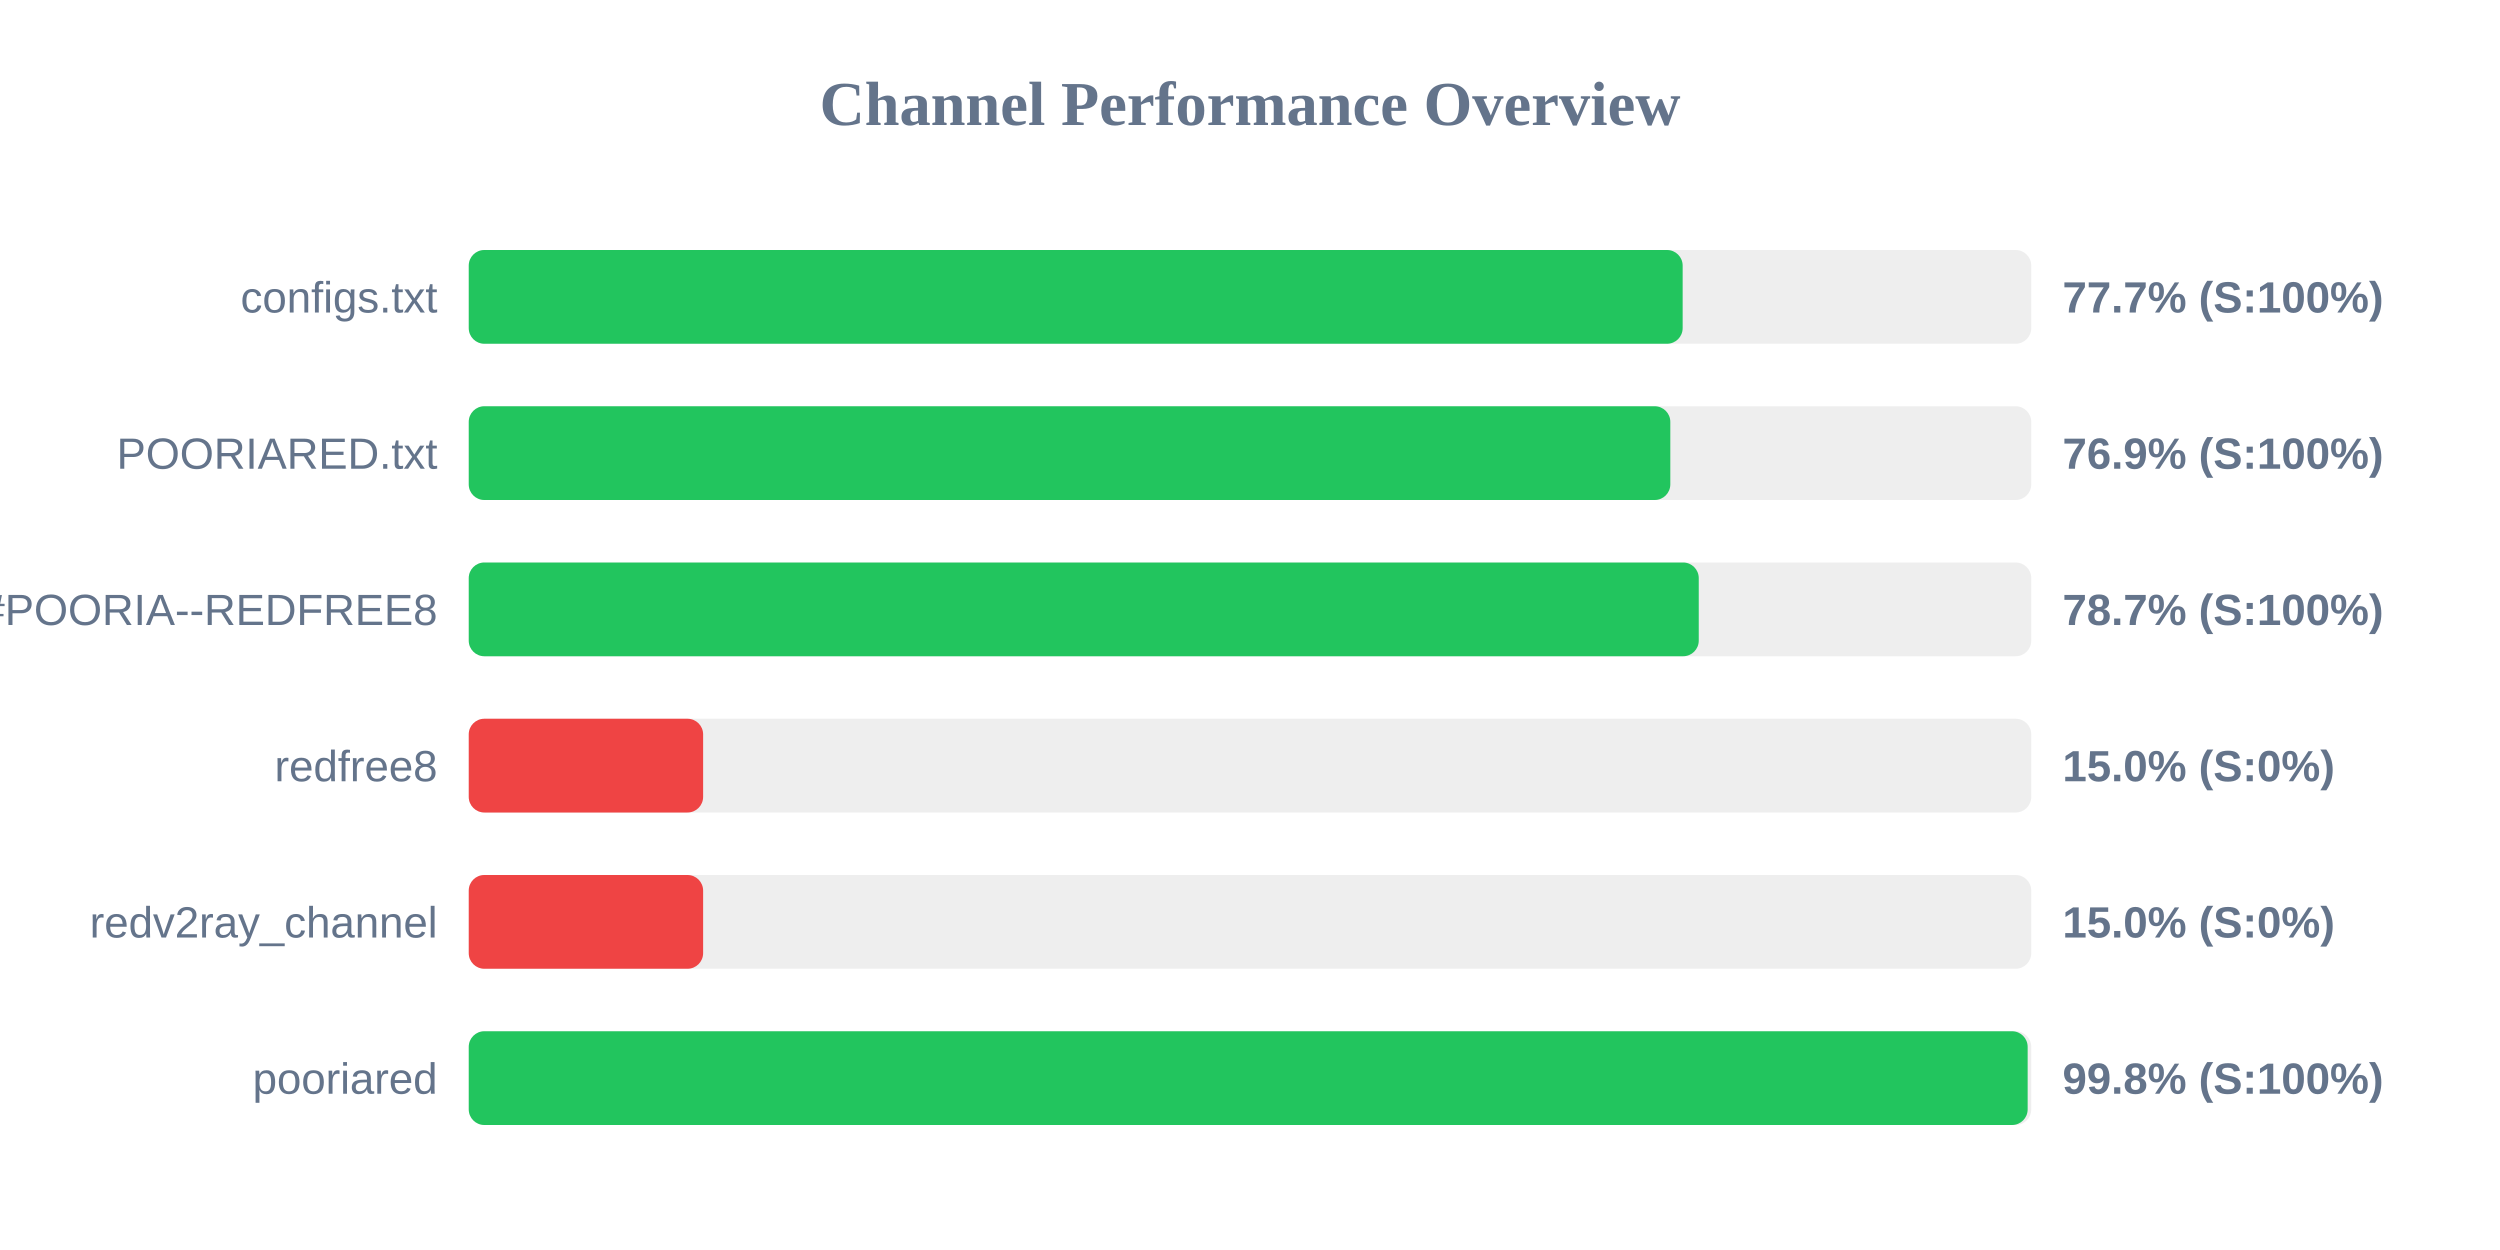
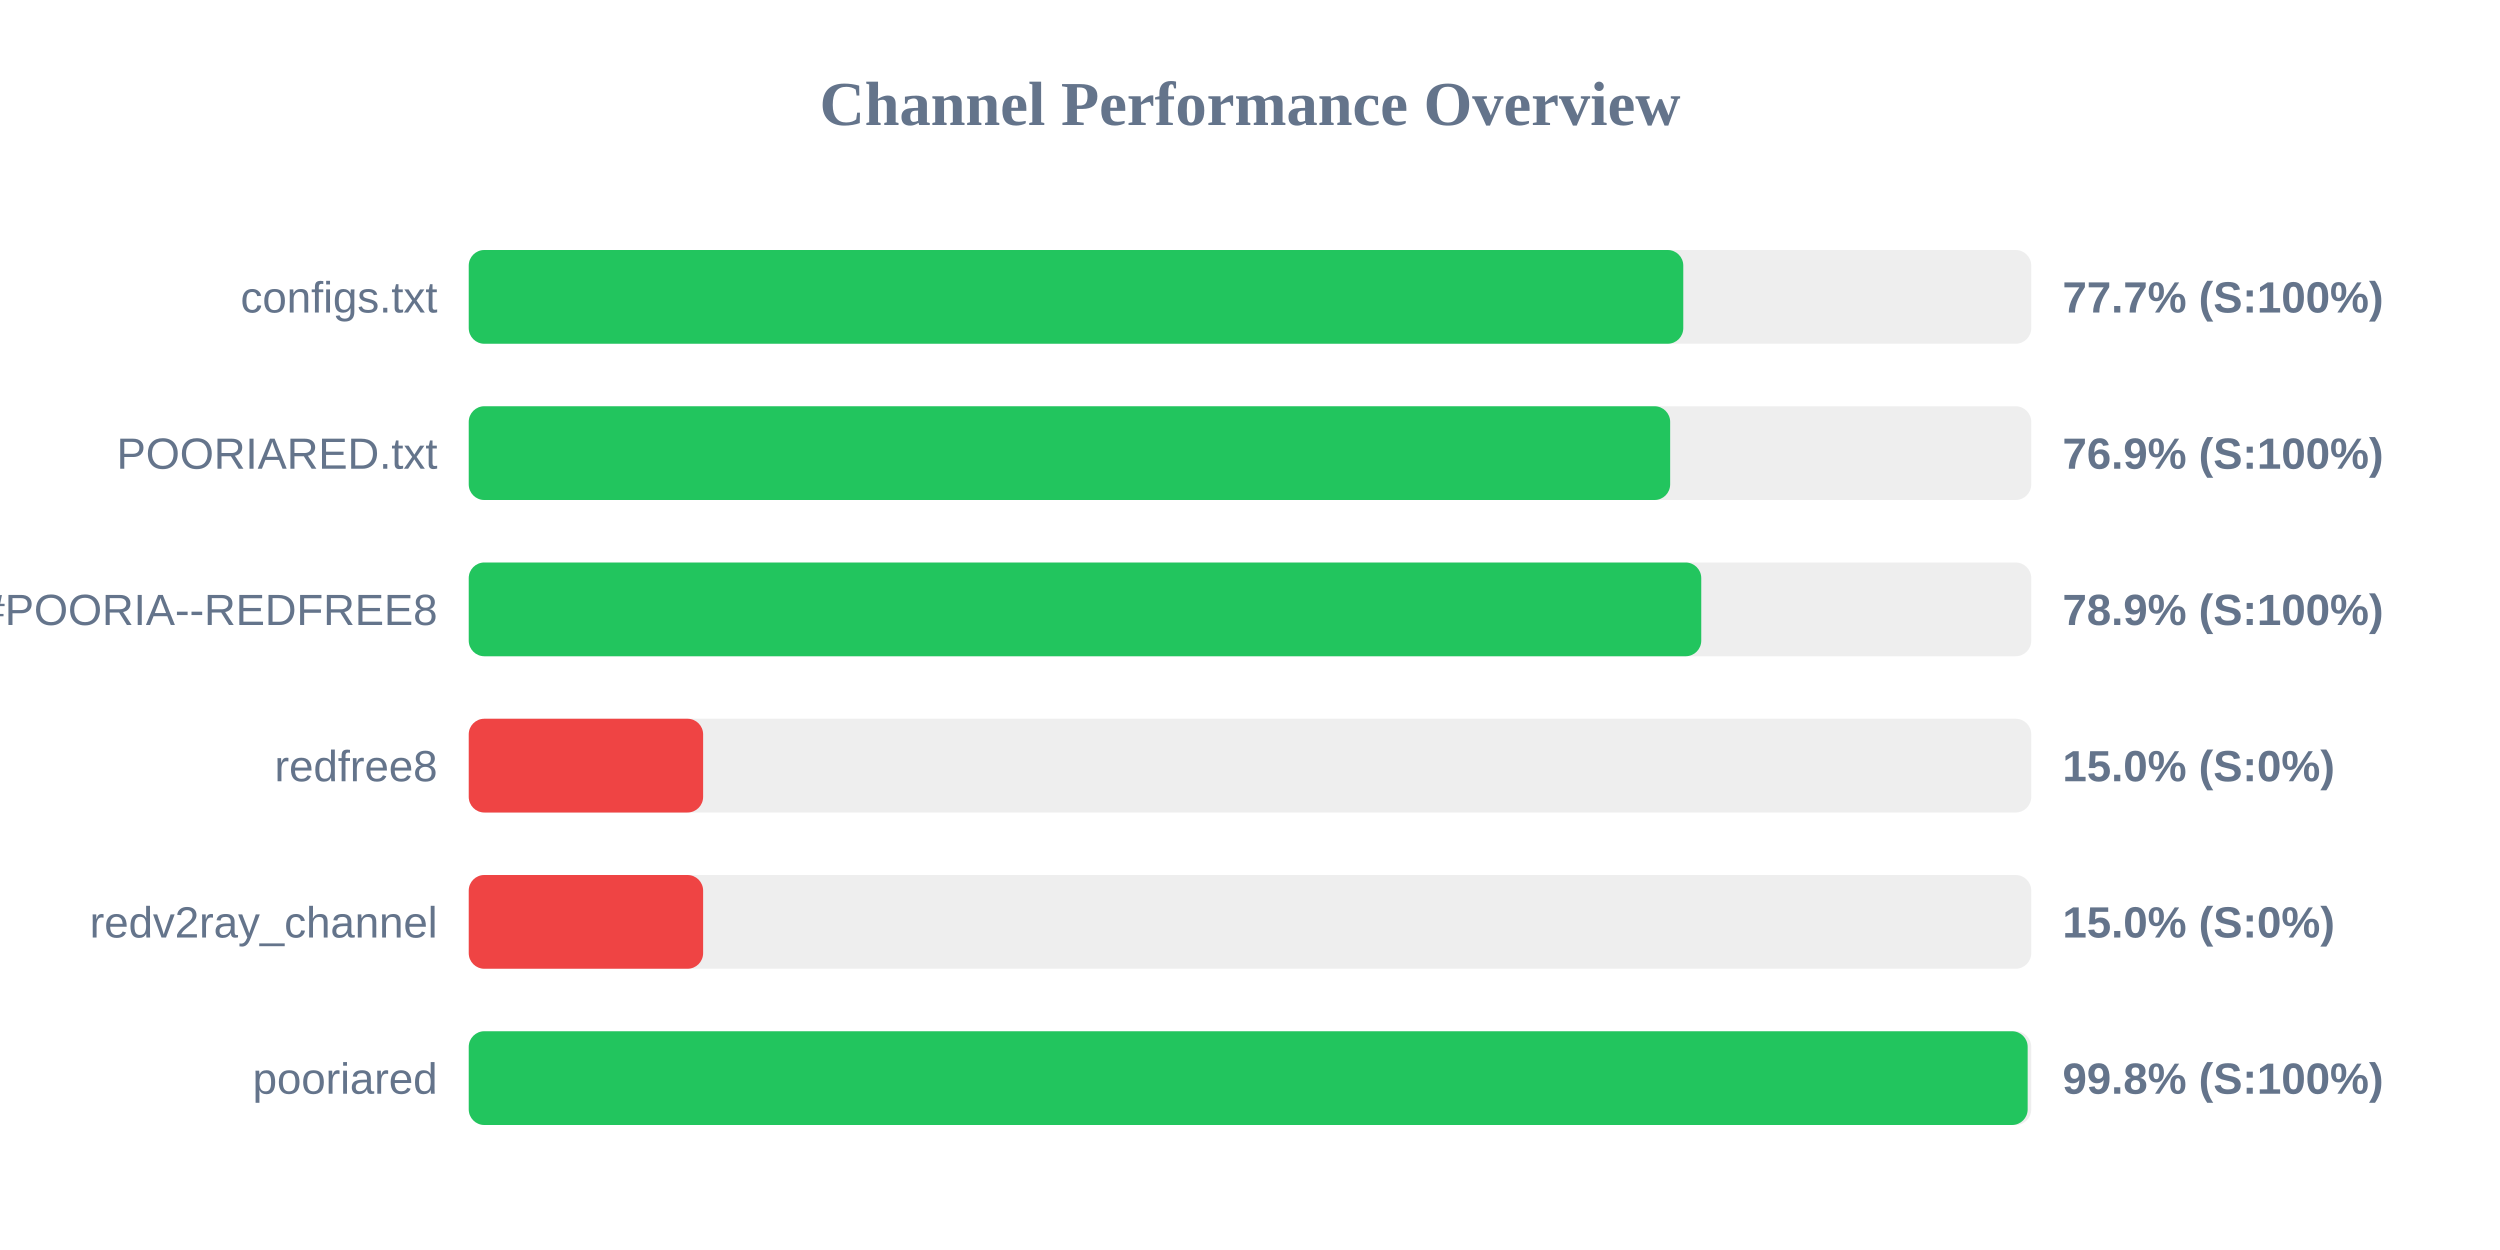
<svg xmlns="http://www.w3.org/2000/svg" width="800" height="400" version="1.1">
  <style>
        .row { font: 14px Arial; fill: #64748b; }
        .score { font: bold 14px Arial; fill: #64748b; }
    </style>
  <text x="400" y="40" text-anchor="middle" font-size="20px" font-weight="bold" fill="#64748b">Channel Performance Overview</text>
  <rect x="150" y="80" width="500" height="30" fill="#eee" rx="5" />
-   <rect x="150" y="80" width="388.45" height="30" fill="#22c55e" rx="5" />
+   <rect x="150" y="80" width="388.65" height="30" fill="#22c55e" rx="5" />
  <text x="140" y="100" text-anchor="end" class="row">configs.txt</text>
  <text x="660" y="100" text-anchor="start" class="score">77.7% (S:100%)</text>
  <rect x="150" y="130" width="500" height="30" fill="#eee" rx="5" />
-   <rect x="150" y="130" width="384.5" height="30" fill="#22c55e" rx="5" />
+   <rect x="150" y="130" width="384.45" height="30" fill="#22c55e" rx="5" />
  <text x="140" y="150" text-anchor="end" class="row">POORIARED.txt</text>
  <text x="660" y="150" text-anchor="start" class="score">76.9% (S:100%)</text>
  <rect x="150" y="180" width="500" height="30" fill="#eee" rx="5" />
-   <rect x="150" y="180" width="393.6" height="30" fill="#22c55e" rx="5" />
+   <rect x="150" y="180" width="394.4" height="30" fill="#22c55e" rx="5" />
  <text x="140" y="200" text-anchor="end" class="row">POORIA--REDFREE8.txt#POORIA--REDFREE8</text>
-   <text x="660" y="200" text-anchor="start" class="score">78.7% (S:100%)</text>
+   <text x="660" y="200" text-anchor="start" class="score">78.9% (S:100%)</text>
  <rect x="150" y="230" width="500" height="30" fill="#eee" rx="5" />
  <rect x="150" y="230" width="75.0" height="30" fill="#ef4444" rx="5" />
  <text x="140" y="250" text-anchor="end" class="row">redfree8</text>
  <text x="660" y="250" text-anchor="start" class="score">15.0% (S:0%)</text>
  <rect x="150" y="280" width="500" height="30" fill="#eee" rx="5" />
  <rect x="150" y="280" width="75.0" height="30" fill="#ef4444" rx="5" />
  <text x="140" y="300" text-anchor="end" class="row">redv2ray_channel</text>
  <text x="660" y="300" text-anchor="start" class="score">15.0% (S:0%)</text>
  <rect x="150" y="330" width="500" height="30" fill="#eee" rx="5" />
  <rect x="150" y="330" width="498.85" height="30" fill="#22c55e" rx="5" />
  <text x="140" y="350" text-anchor="end" class="row">pooriared</text>
  <text x="660" y="350" text-anchor="start" class="score">99.8% (S:100%)</text>
</svg>
